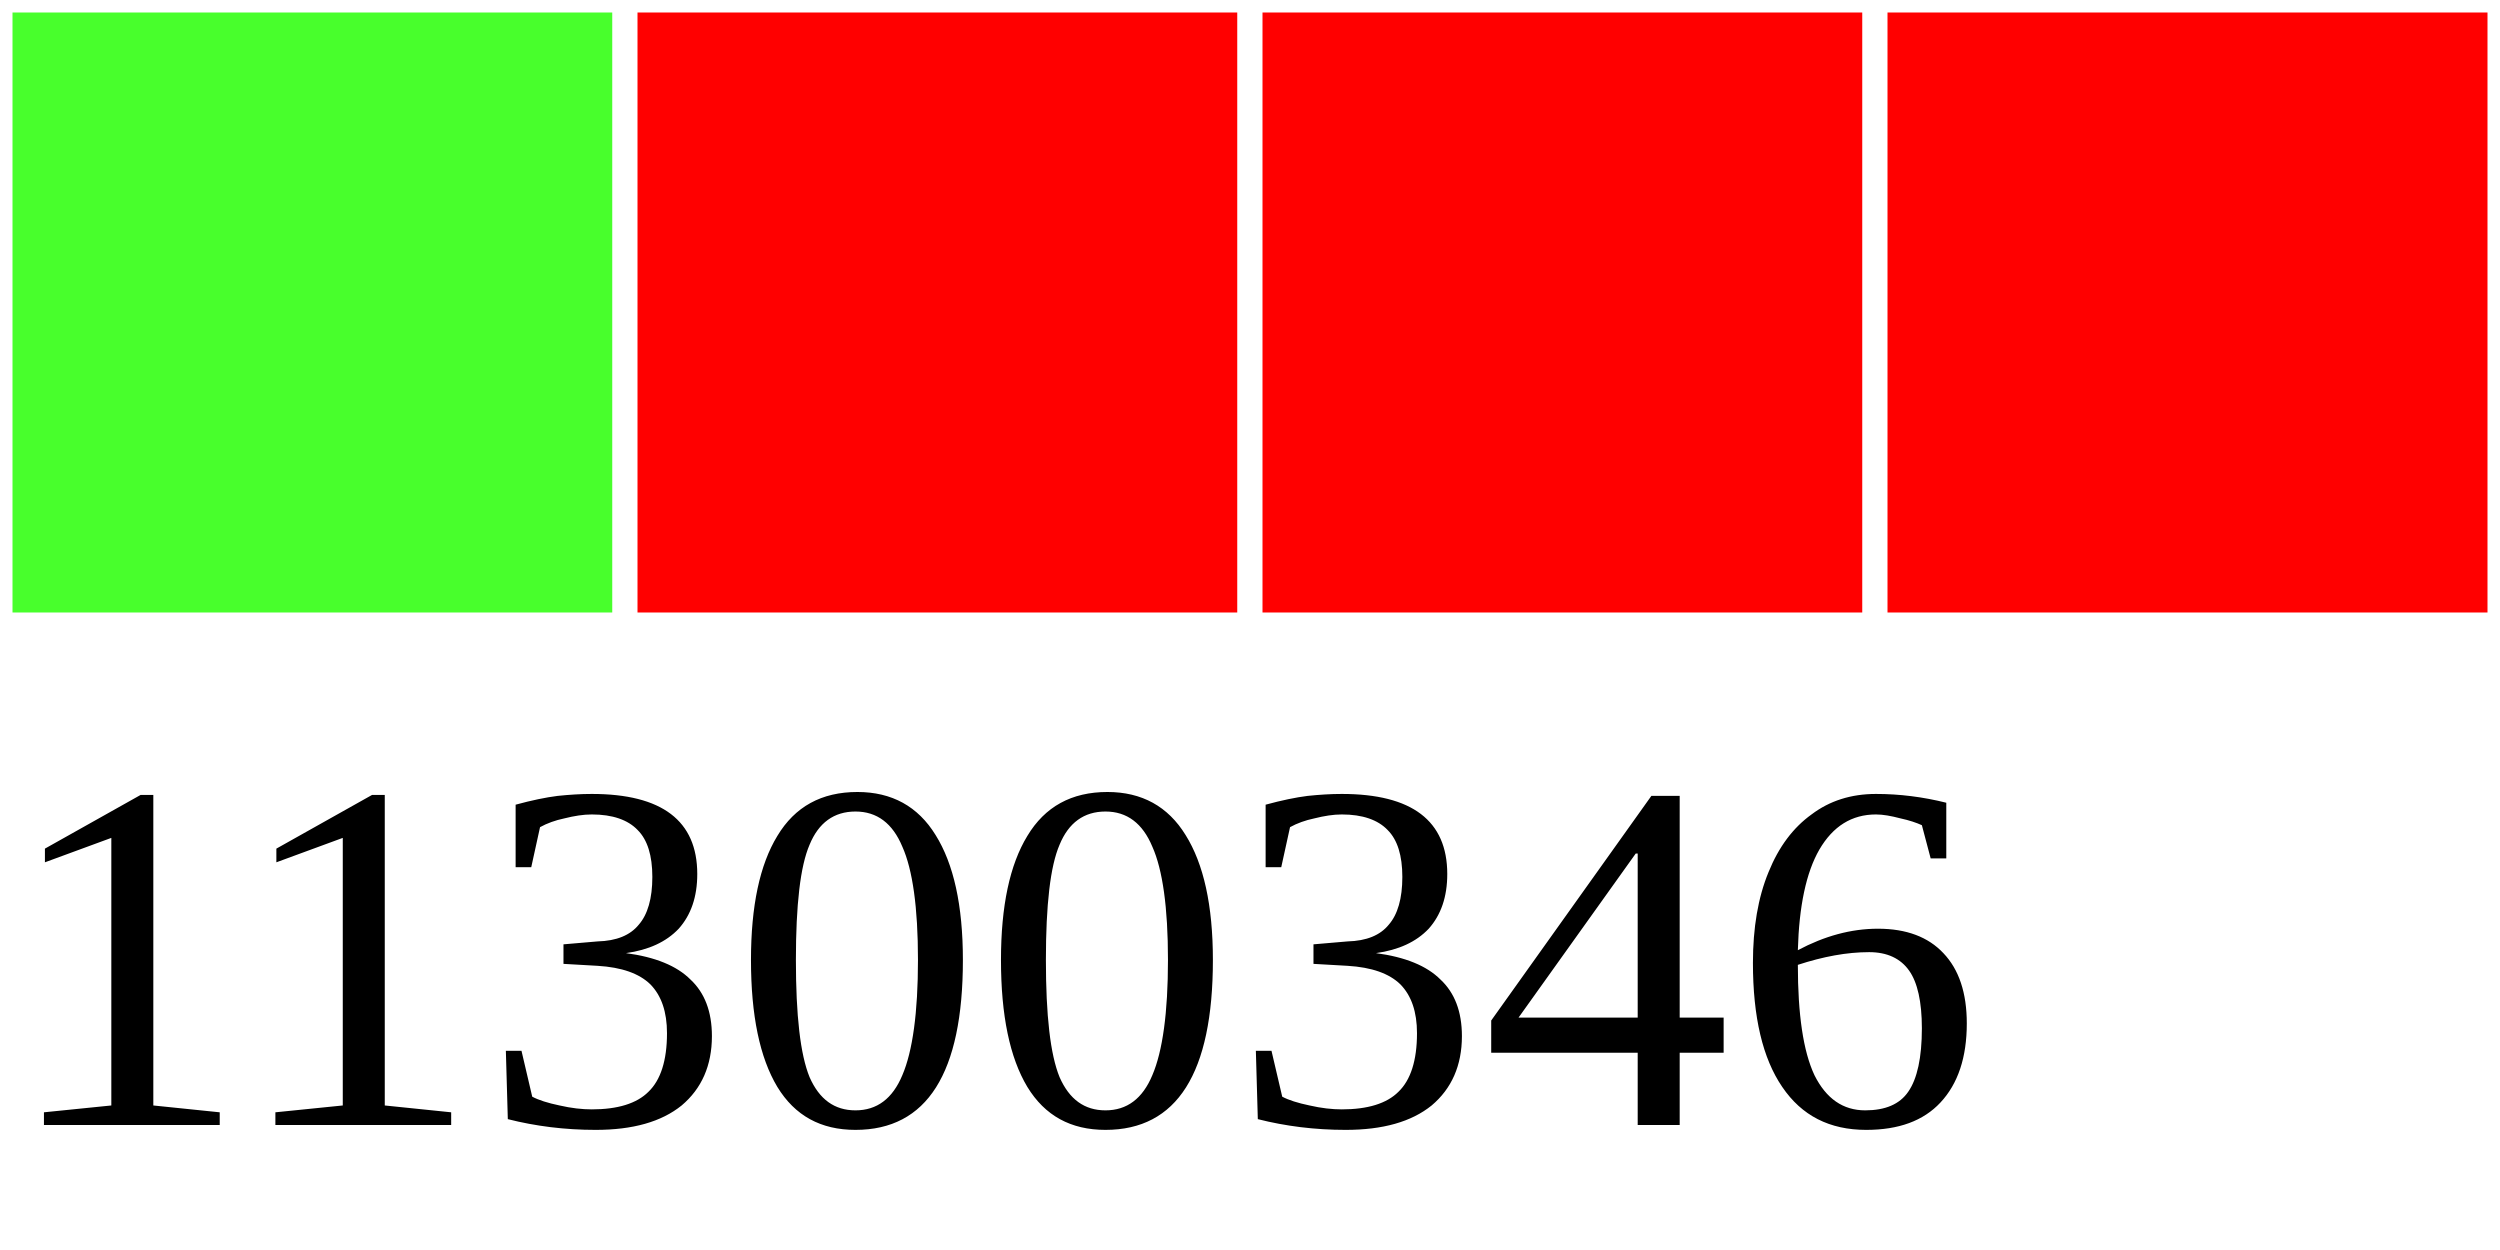
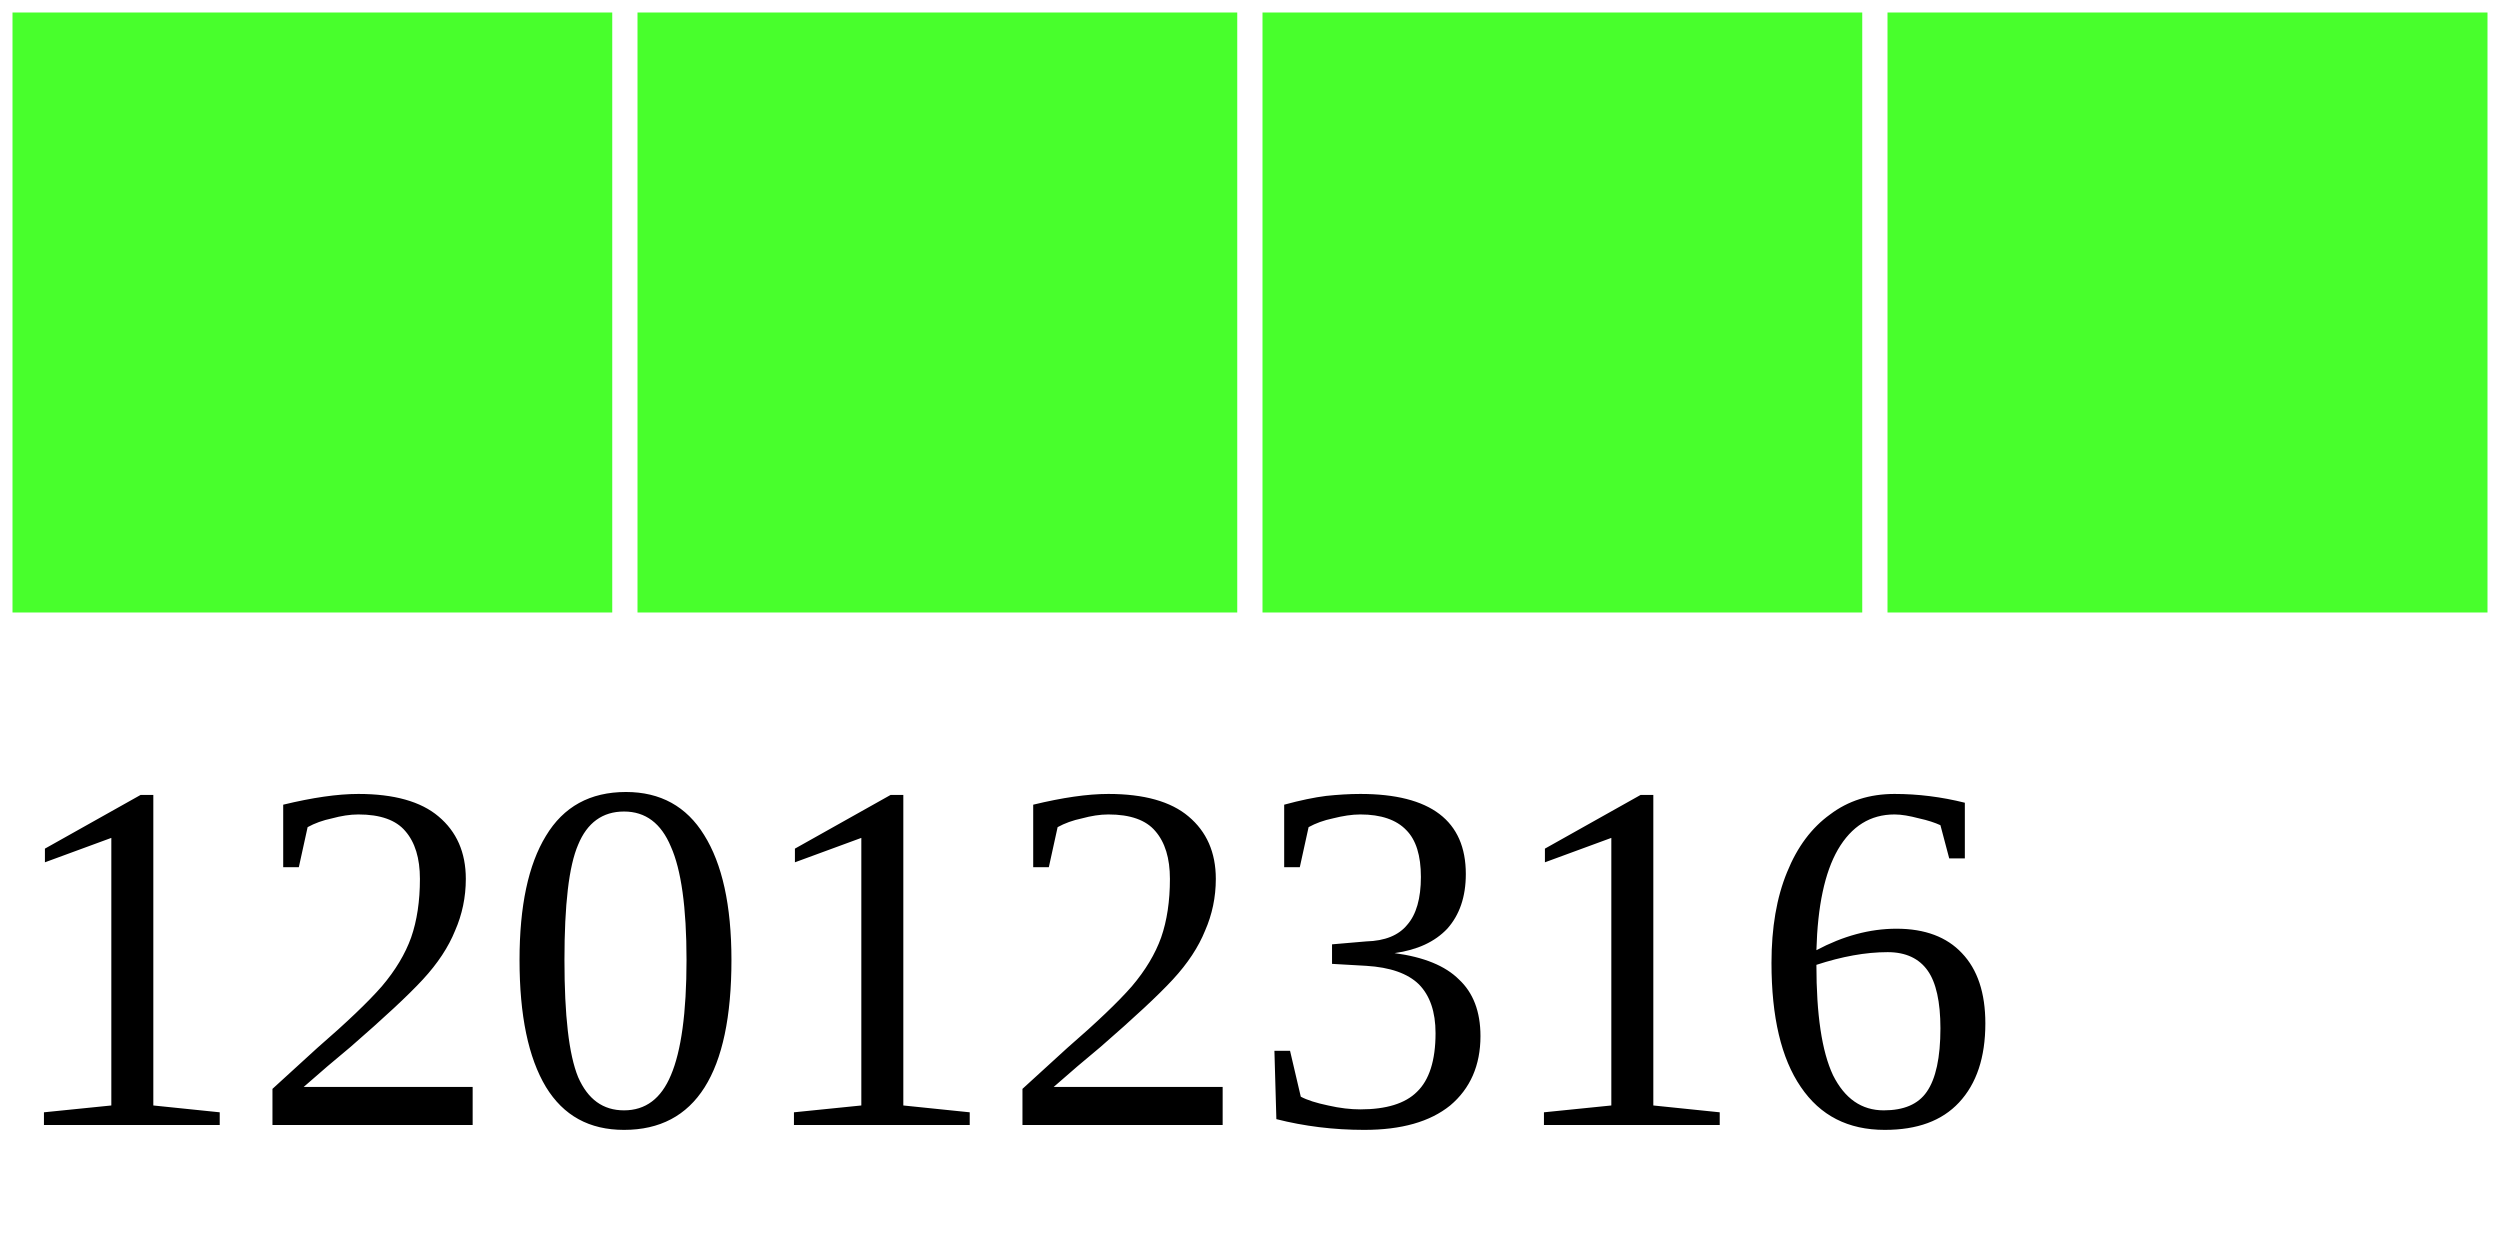
<svg xmlns="http://www.w3.org/2000/svg" width="40" height="20">
  <g>
    <rect width="10" height="10" style="fill:#48FF2C;stroke-width:0.4;stroke:rgb(255,255,255)" x="0" />
-     <rect width="10" height="10" style="fill:#FF0000;stroke-width:0.4;stroke:rgb(255,255,255)" x="10" />
-     <rect width="10" height="10" style="fill:#FF0000;stroke-width:0.4;stroke:rgb(255,255,255)" x="20" />
-     <rect width="10" height="10" style="fill:#FF0000;stroke-width:0.4;stroke:rgb(255,255,255)" x="30" />
-     <text x="0" y="18" fill="black" font-size="8">11300346</text>
+     <rect width="10" height="10" style="fill:#48FF2C;stroke-width:0.4;stroke:rgb(255,255,255)" x="10" />
+     <rect width="10" height="10" style="fill:#48FF2C;stroke-width:0.4;stroke:rgb(255,255,255)" x="20" />
+     <rect width="10" height="10" style="fill:#48FF2C;stroke-width:0.4;stroke:rgb(255,255,255)" x="30" />
+     <text x="0" y="18" fill="black" font-size="8">12012316</text>
  </g>
</svg>
